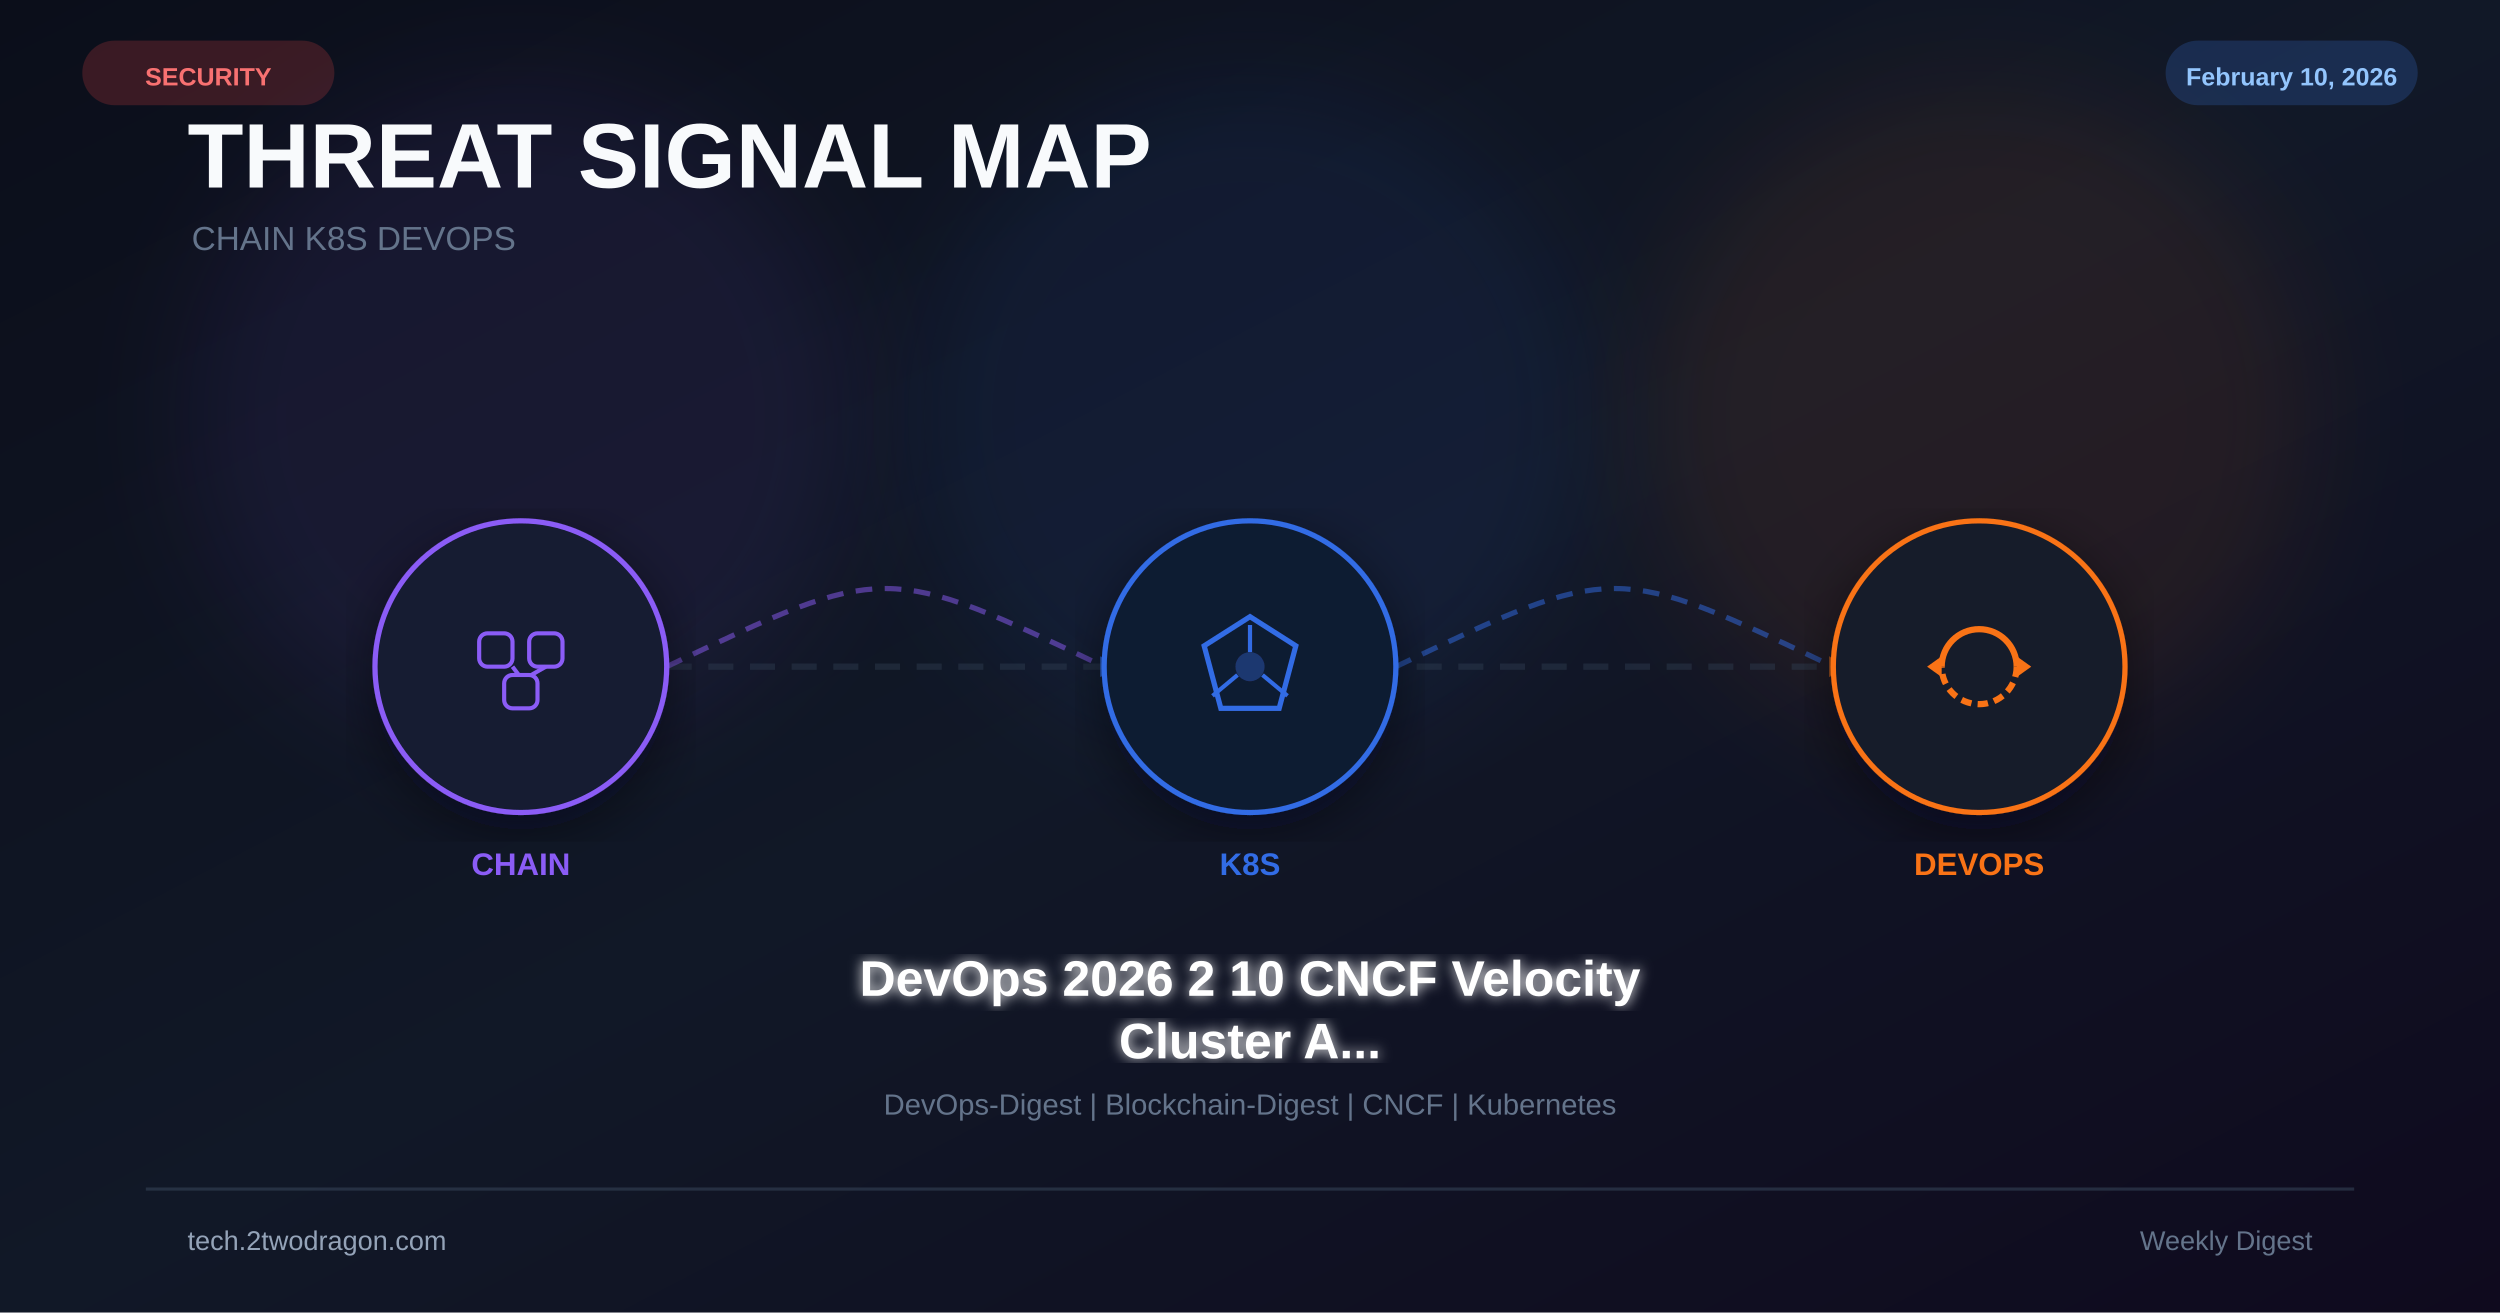
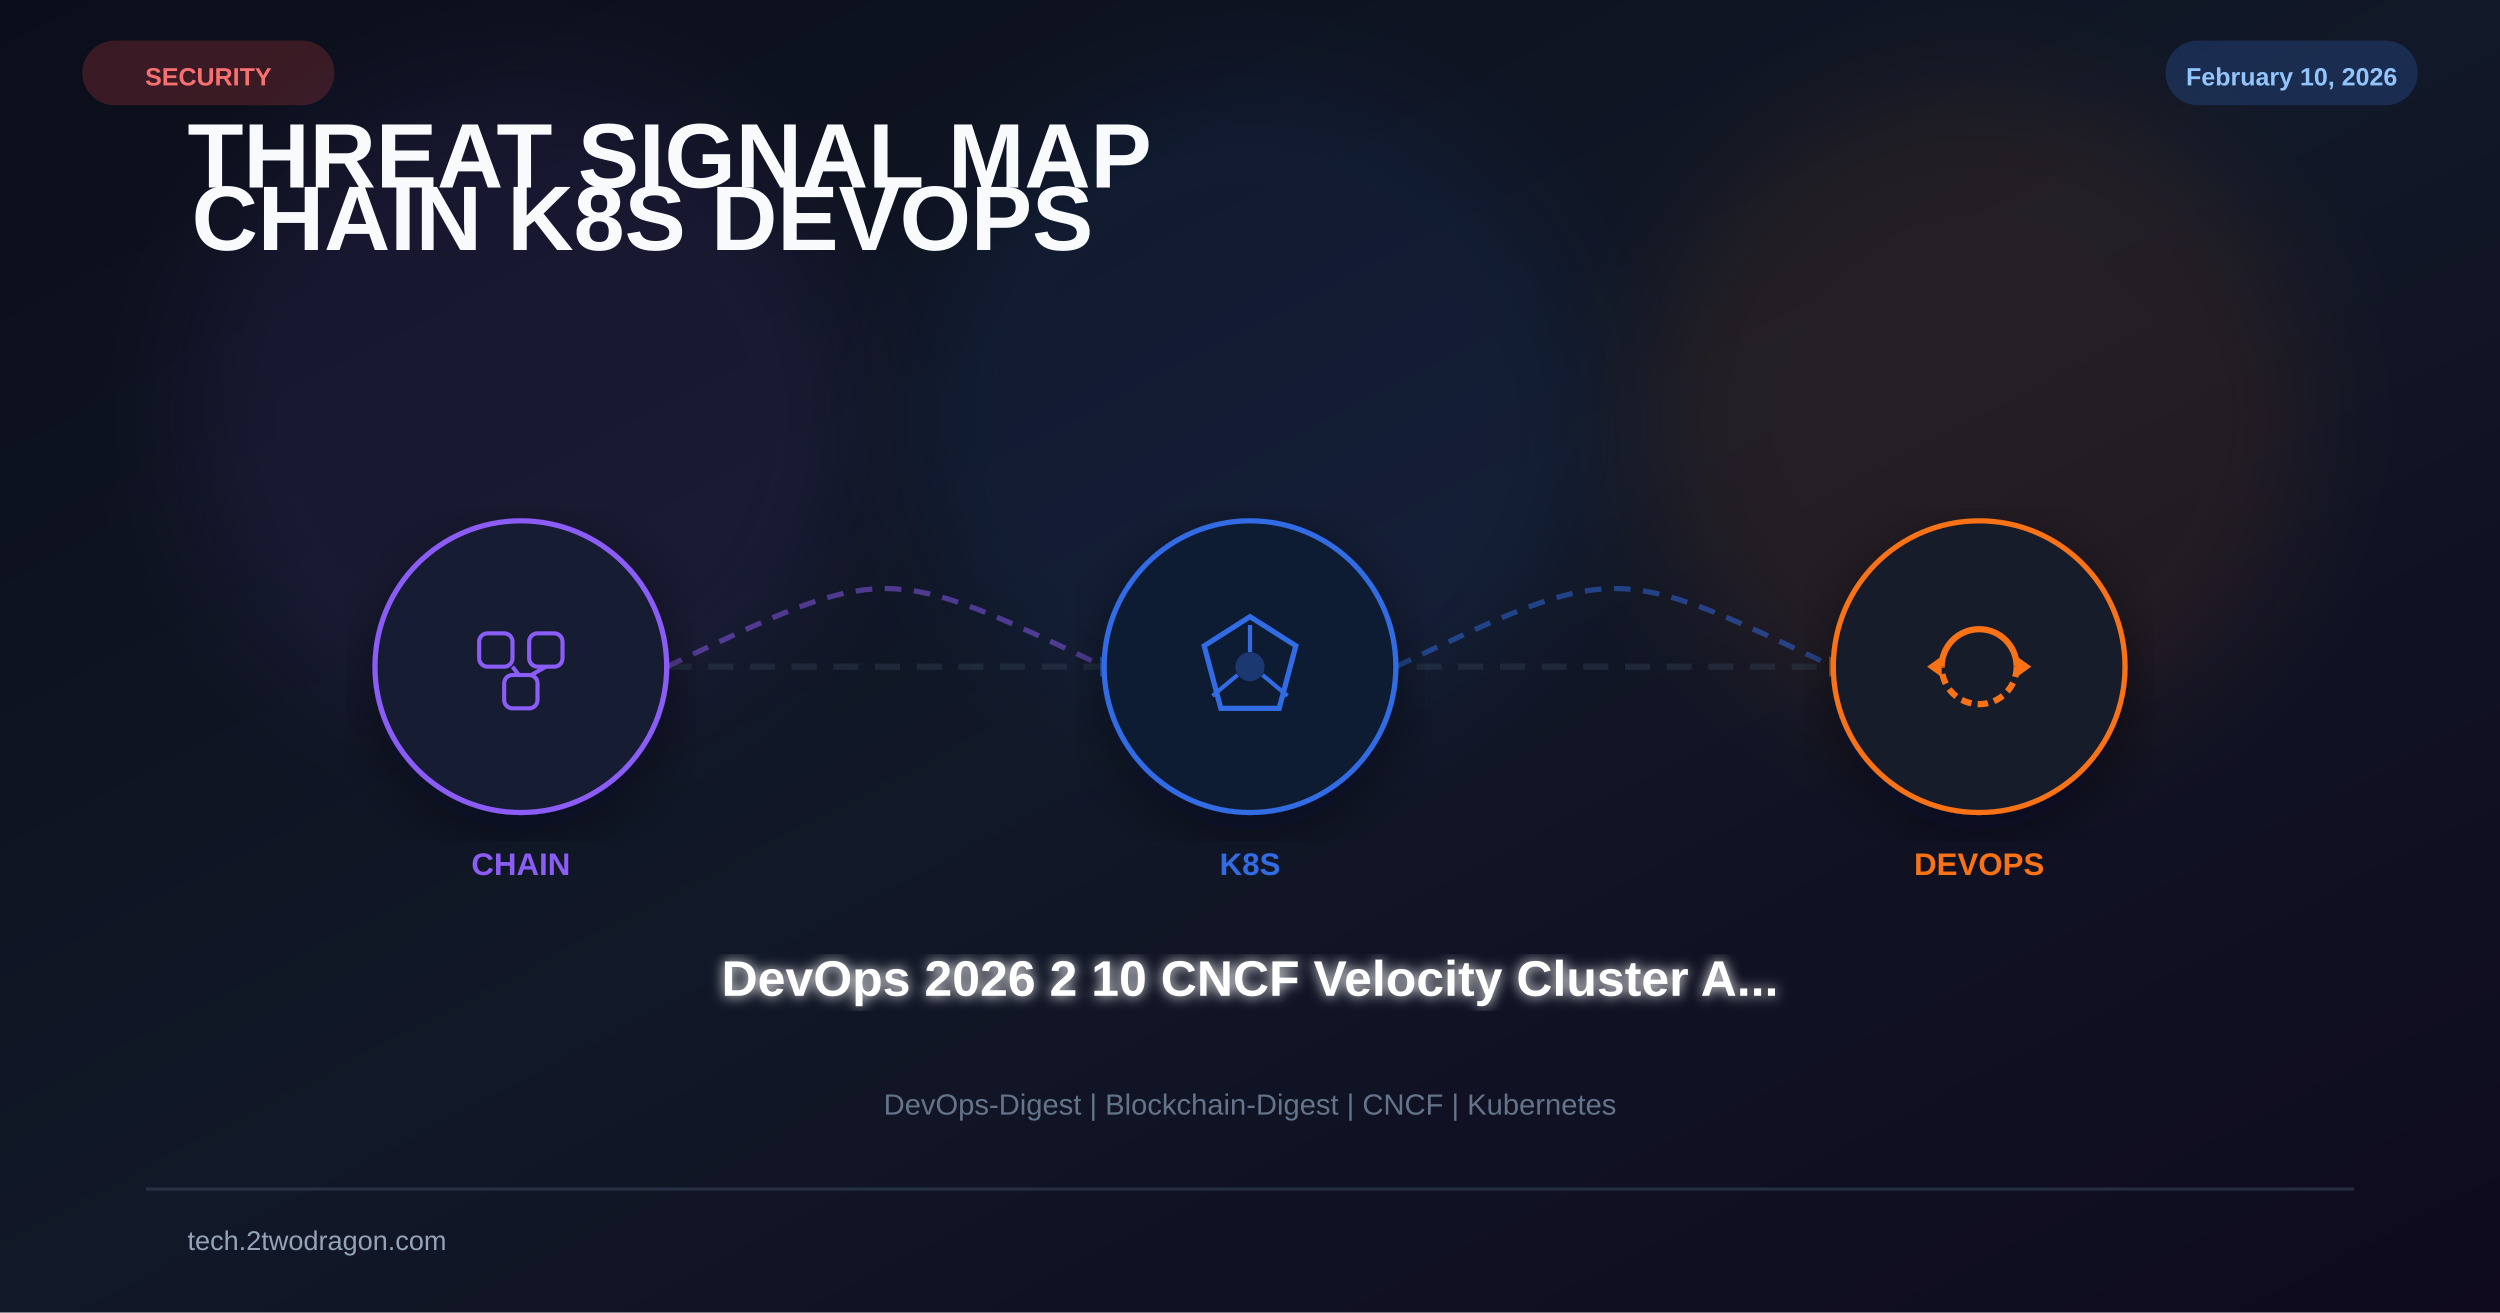
<svg xmlns="http://www.w3.org/2000/svg" viewBox="0 0 1200 630" width="1200" height="630">
  <defs>
    <linearGradient id="bg" x1="0%" y1="0%" x2="100%" y2="100%">
      <stop offset="0%" stop-color="#0b0e1a" />
      <stop offset="50%" stop-color="#111827" />
      <stop offset="100%" stop-color="#0f0a1e" />
    </linearGradient>
    <filter id="glow" x="-50%" y="-50%" width="200%" height="200%">
      <feGaussianBlur stdDeviation="25" />
    </filter>
    <filter id="glow2">
      <feGaussianBlur stdDeviation="3" result="b" />
      <feMerge>
        <feMergeNode in="b" />
        <feMergeNode in="SourceGraphic" />
      </feMerge>
    </filter>
    <filter id="shadow">
      <feDropShadow dx="0" dy="8" stdDeviation="14" flood-color="#020617" flood-opacity="0.5" />
    </filter>
  </defs>
  <rect width="1200" height="630" fill="url(#bg)" />
  <circle cx="250" cy="200" r="160" fill="#8b5cf6" opacity="0.08" filter="url(#glow)" />
  <circle cx="600" cy="200" r="160" fill="#326ce5" opacity="0.08" filter="url(#glow)" />
  <circle cx="950" cy="200" r="160" fill="#f97316" opacity="0.08" filter="url(#glow)" />
-   <text x="90" y="90" font-family="Arial,sans-serif" font-size="44" font-weight="700" fill="#f8fafc">THREAT SIGNAL MAP</text>
-   <text x="92" y="120" font-family="Arial,sans-serif" font-size="16" fill="#64748b">CHAIN  K8S  DEVOPS</text>
+   <text x="90" y="90" font-family="Arial,sans-serif" font-size="44" font-weight="700" fill="#f8fafc">
+     <tspan>THREAT SIGNAL MAP</tspan>
+     <tspan x="92" dy="30">CHAIN  K8S  DEVOPS</tspan>
+   </text>
  <line x1="180" y1="320" x2="1020" y2="320" stroke="#334155" stroke-width="3" stroke-dasharray="12 8" opacity="0.4" />
  <path d="M320 320 C425 270 425 270 530 320" fill="none" stroke="#8b5cf6" stroke-width="2.5" stroke-dasharray="8 6" opacity="0.5" />
  <polygon points="528,315 538,320 528,325" fill="#326ce5" opacity="0.6" />
  <path d="M670 320 C775 270 775 270 880 320" fill="none" stroke="#326ce5" stroke-width="2.5" stroke-dasharray="8 6" opacity="0.5" />
  <polygon points="878,315 888,320 878,325" fill="#f97316" opacity="0.6" />
  <g transform="translate(250 320)" filter="url(#shadow)">
    <circle r="70" fill="#0f172a" stroke="#8b5cf6" stroke-width="2.5" />
    <circle r="70" fill="#8b5cf6" opacity="0.04" />
    <rect x="-20" y="-16" width="16" height="16" rx="4" fill="none" stroke="#8b5cf6" stroke-width="2" />
    <rect x="4" y="-16" width="16" height="16" rx="4" fill="none" stroke="#8b5cf6" stroke-width="2" />
    <rect x="-8" y="4" width="16" height="16" rx="4" fill="none" stroke="#8b5cf6" stroke-width="2" />
    <line x1="-4" y1="0" x2="-1" y2="4" stroke="#8b5cf6" stroke-width="2" />
    <line x1="12" y1="0" x2="5" y2="4" stroke="#8b5cf6" stroke-width="2" />
  </g>
  <text x="250" y="420" font-family="Arial,sans-serif" font-size="15" font-weight="700" fill="#8b5cf6" text-anchor="middle">CHAIN</text>
  <g transform="translate(600 320)" filter="url(#shadow)">
    <circle r="70" fill="#0f172a" stroke="#326ce5" stroke-width="2.5" />
    <circle r="70" fill="#326ce5" opacity="0.04" />
    <polygon points="0,-24 22,-10 14,20 -14,20 -22,-10" fill="none" stroke="#326ce5" stroke-width="2.5" />
    <circle r="7" fill="#326ce5" opacity="0.35" />
    <line x1="0" y1="-7" x2="0" y2="-20" stroke="#326ce5" stroke-width="2" />
    <line x1="6" y1="4" x2="18" y2="14" stroke="#326ce5" stroke-width="2" />
    <line x1="-6" y1="4" x2="-18" y2="14" stroke="#326ce5" stroke-width="2" />
  </g>
  <text x="600" y="420" font-family="Arial,sans-serif" font-size="15" font-weight="700" fill="#326ce5" text-anchor="middle">K8S</text>
  <g transform="translate(950 320)" filter="url(#shadow)">
    <circle r="70" fill="#0f172a" stroke="#f97316" stroke-width="2.5" />
    <circle r="70" fill="#f97316" opacity="0.04" />
    <path d="M-18 0 A18 18 0 0 1 18 0" fill="none" stroke="#f97316" stroke-width="3" />
    <path d="M18 0 A18 18 0 0 1 -18 0" fill="none" stroke="#f97316" stroke-width="3" stroke-dasharray="5 3" />
    <polygon points="18,-5 25,0 18,5" fill="#f97316" />
    <polygon points="-18,5 -25,0 -18,-5" fill="#f97316" />
  </g>
  <text x="950" y="420" font-family="Arial,sans-serif" font-size="15" font-weight="700" fill="#f97316" text-anchor="middle">DEVOPS</text>
-   <text x="600" y="478" font-family="Arial,sans-serif" font-size="24" font-weight="bold" fill="white" text-anchor="middle" filter="url(#glow2)">DevOps 2026 2 10 CNCF Velocity</text>
-   <text x="600" y="508" font-family="Arial,sans-serif" font-size="24" font-weight="bold" fill="white" text-anchor="middle" filter="url(#glow2)">Cluster A...</text>
+   <text x="600" y="478" font-family="Arial,sans-serif" font-size="24" font-weight="bold" fill="white" text-anchor="middle" filter="url(#glow2)">DevOps 2026 2 10 CNCF Velocity Cluster A...</text>
  <text x="600" y="535" font-family="Arial,sans-serif" font-size="14" fill="#64748b" text-anchor="middle">DevOps-Digest | Blockchain-Digest | CNCF | Kubernetes</text>
  <rect x="40" y="20" width="120" height="30" rx="15" fill="#ef4444" opacity="0.2" stroke="#ef4444" stroke-width="1" />
  <text x="100" y="41" font-family="Arial,sans-serif" font-size="12" font-weight="bold" fill="#f87171" text-anchor="middle">SECURITY</text>
  <rect x="1040" y="20" width="120" height="30" rx="15" fill="#3b82f6" opacity="0.2" stroke="#3b82f6" stroke-width="1" />
  <text x="1100" y="41" font-family="Arial,sans-serif" font-size="12" font-weight="bold" fill="#93c5fd" text-anchor="middle">February 10, 2026</text>
  <rect x="70" y="570" width="1060" height="1.5" fill="#334155" opacity="0.6" />
  <text x="90" y="600" font-family="Arial,sans-serif" font-size="13" fill="#94a3b8">tech.2twodragon.com</text>
-   <text x="1110" y="600" font-family="Arial,sans-serif" font-size="13" fill="#64748b" text-anchor="end">Weekly Digest</text>
</svg>
